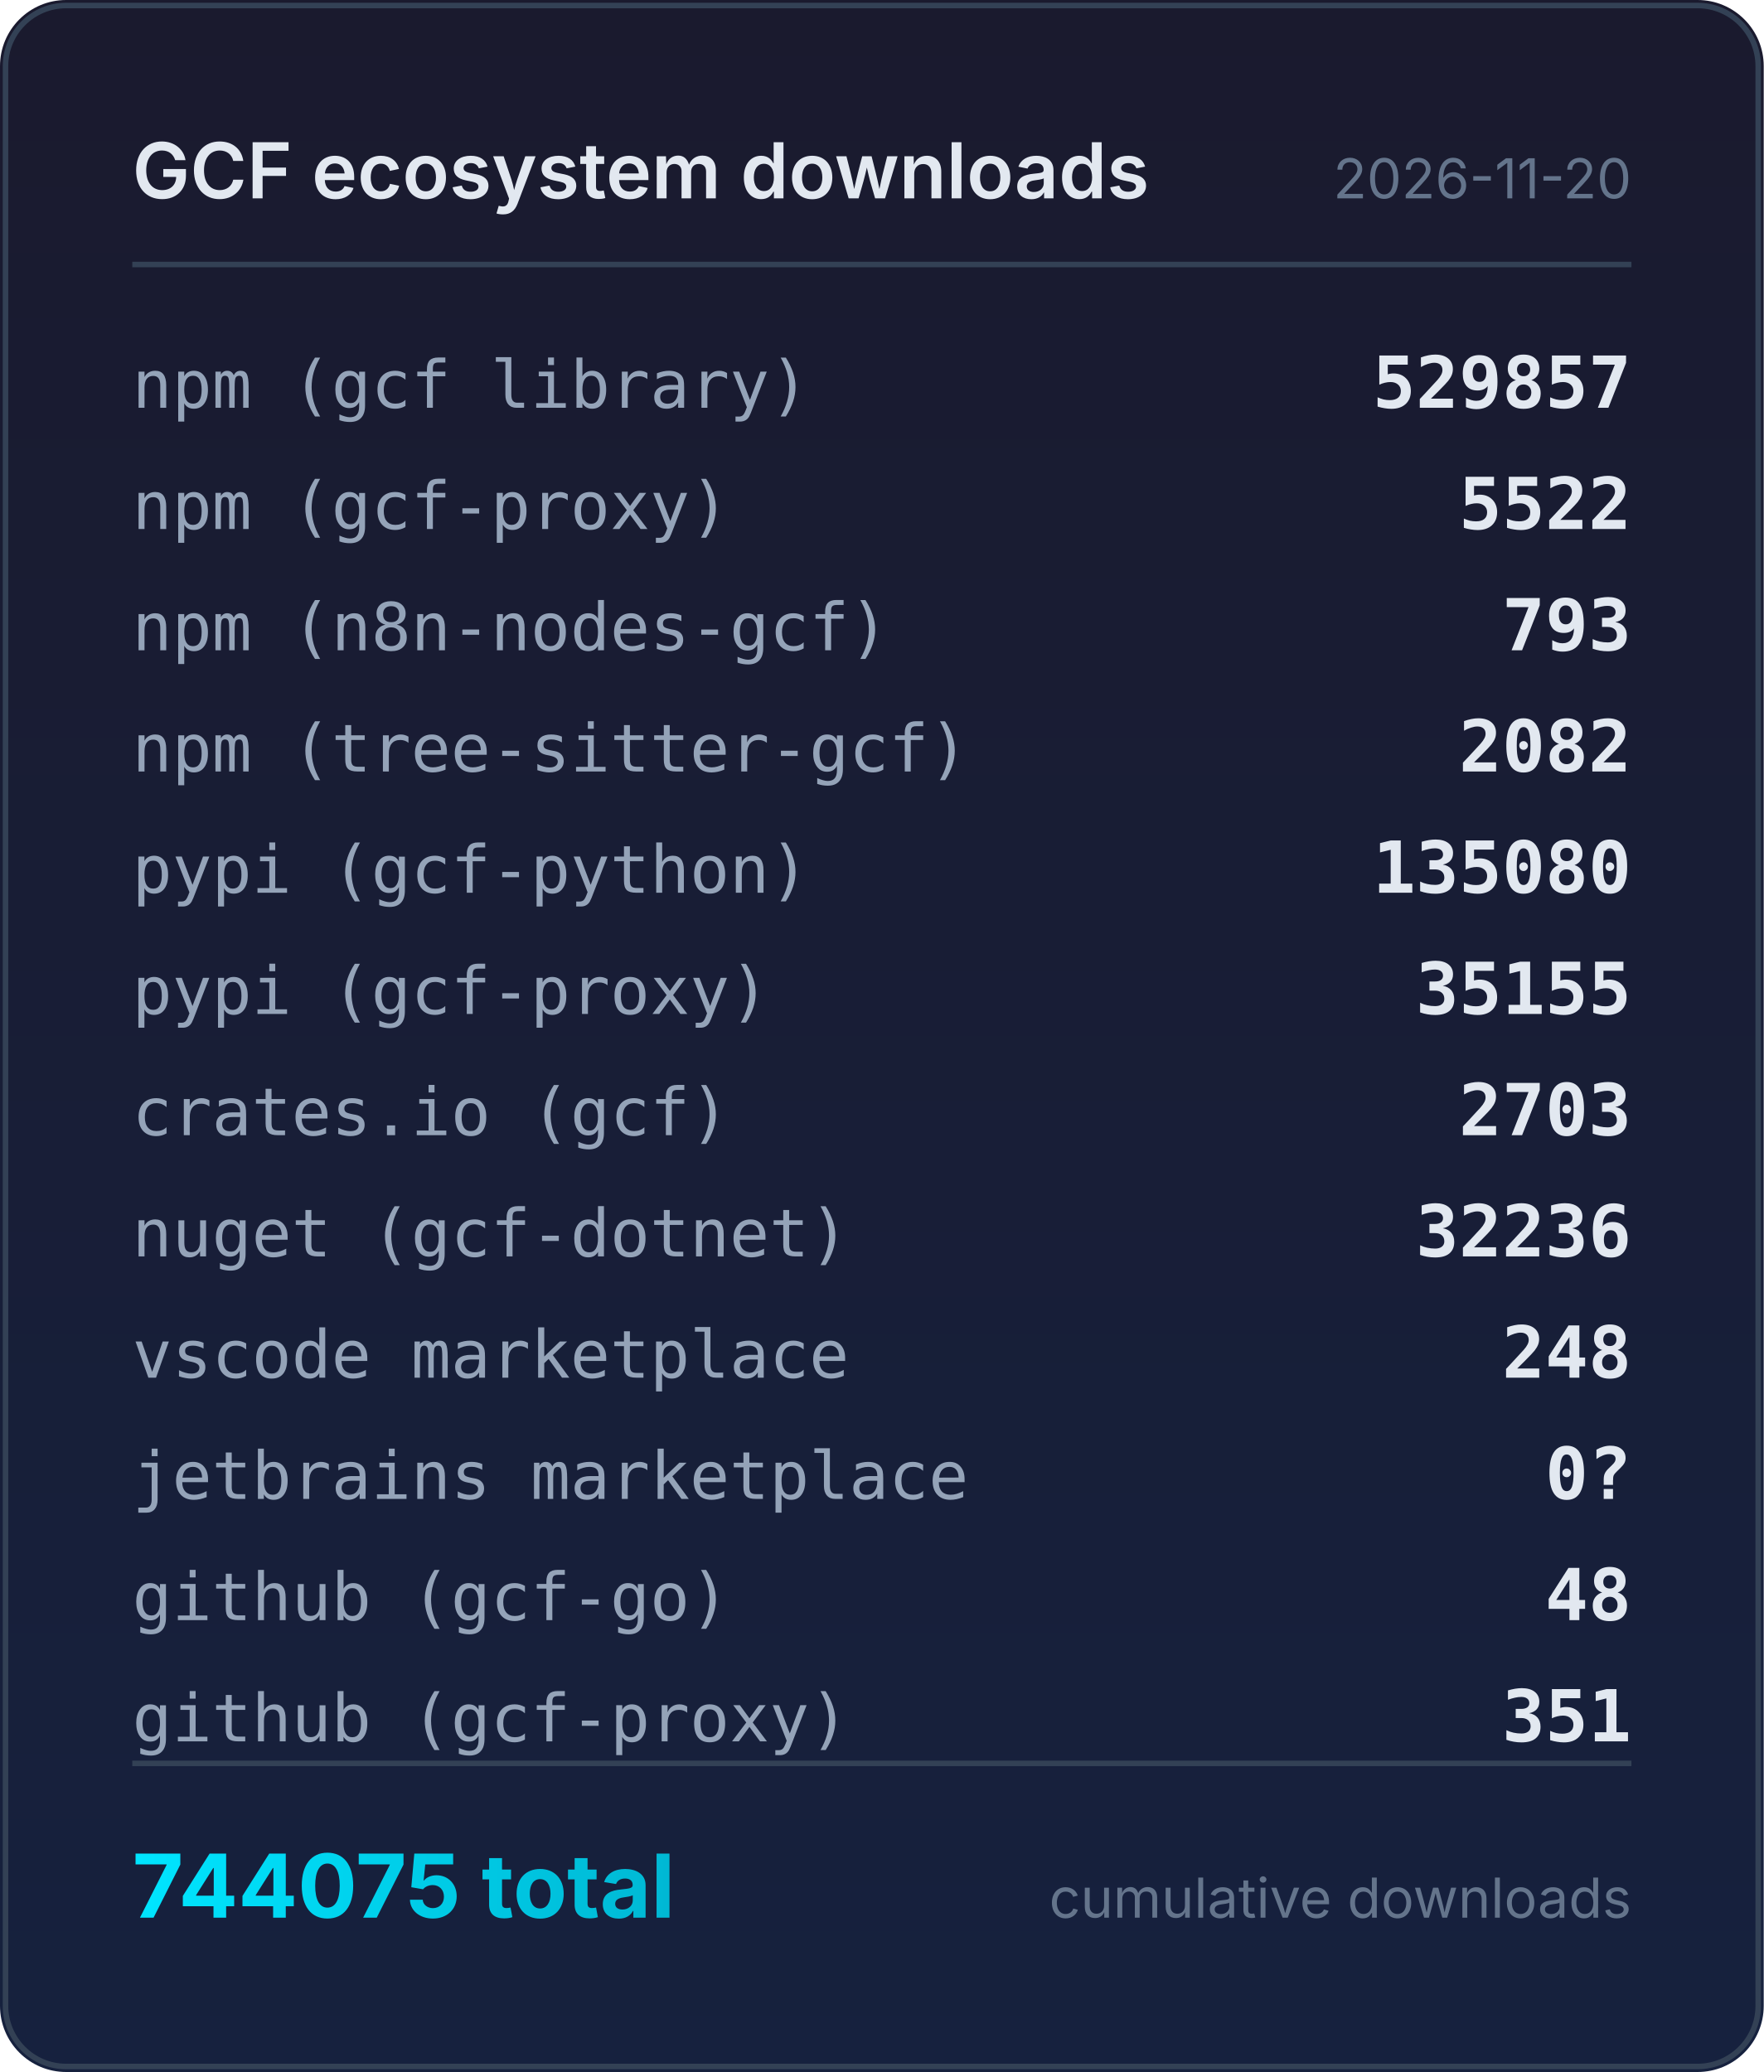
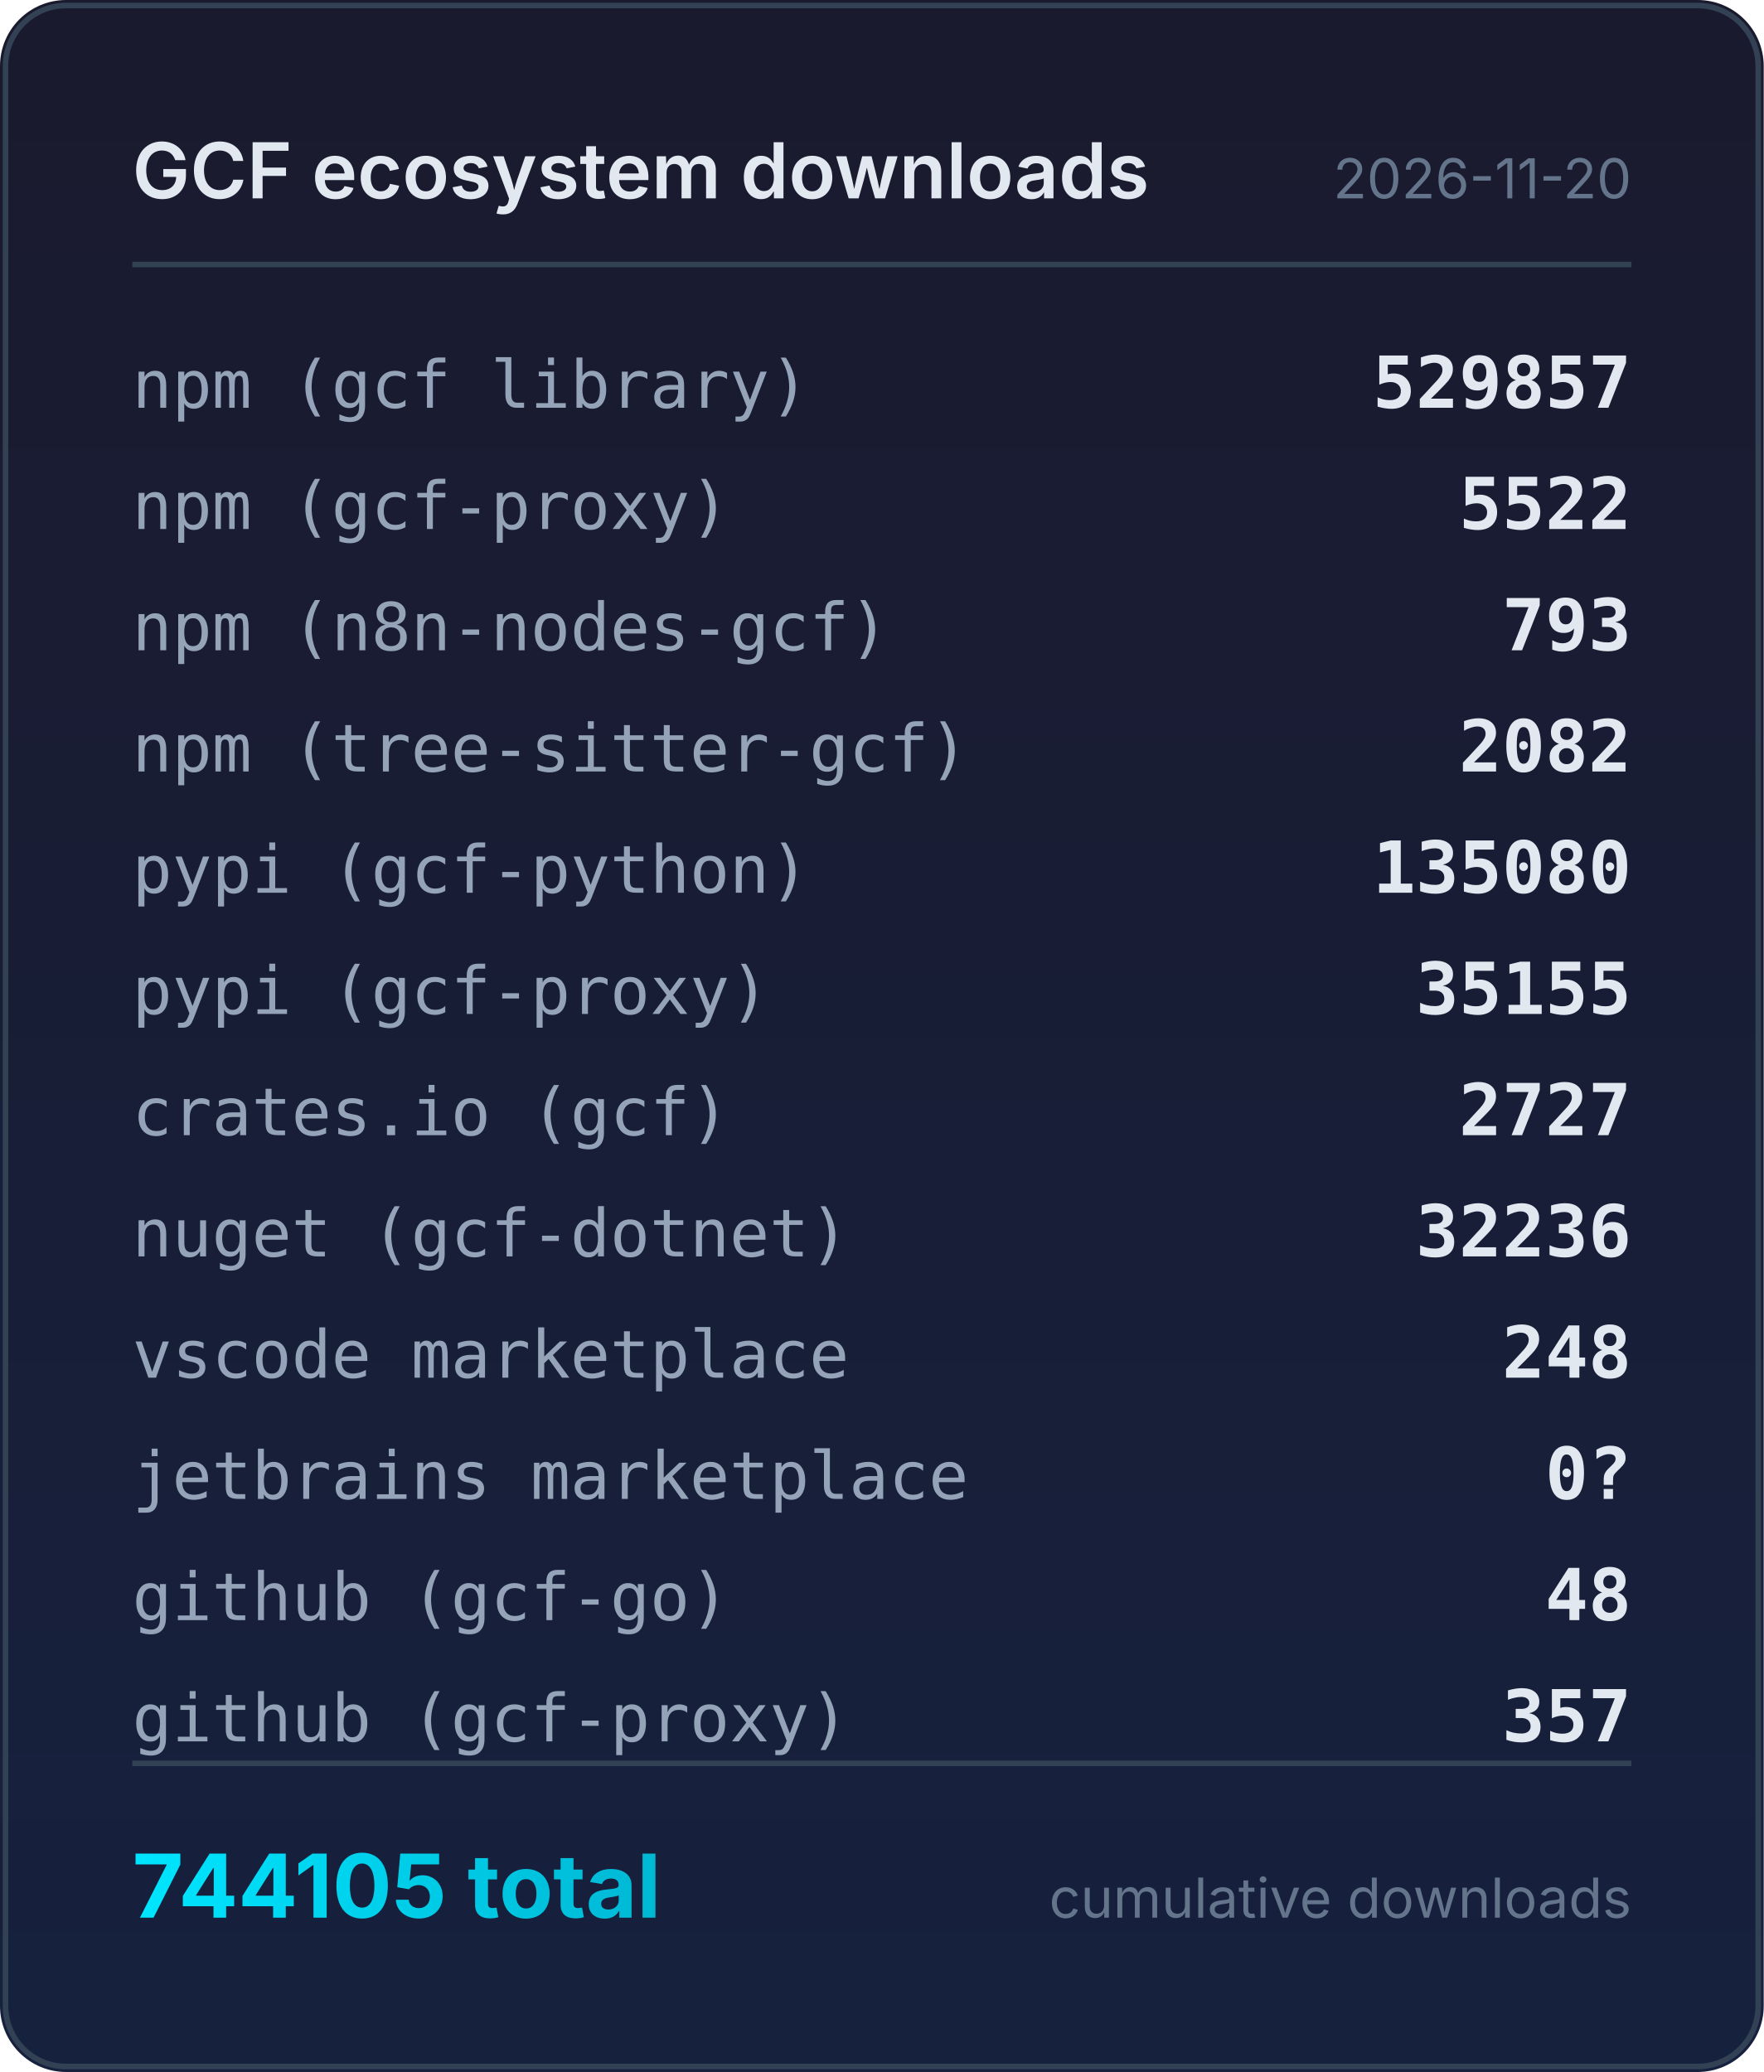
<svg xmlns="http://www.w3.org/2000/svg" width="320" height="376" viewBox="0 0 320 376">
  <defs>
    <linearGradient id="bg" x1="0" y1="0" x2="0" y2="1">
      <stop offset="0%" stop-color="#1a1a2e" />
      <stop offset="100%" stop-color="#16213e" />
    </linearGradient>
    <linearGradient id="accent" x1="0" y1="0" x2="1" y2="0">
      <stop offset="0%" stop-color="#00e5ff" />
      <stop offset="100%" stop-color="#00b8d4" />
    </linearGradient>
  </defs>
  <rect width="320" height="376" rx="12" fill="url(#bg)" />
  <rect x="1" y="1" width="318" height="374" rx="11" fill="none" stroke="#334155" stroke-width="1" />
  <text x="24" y="36" fill="#e2e8f0" font-family="system-ui,-apple-system,sans-serif" font-size="14" font-weight="600">GCF ecosystem downloads</text>
  <text x="296" y="36" fill="#64748b" font-family="system-ui,-apple-system,sans-serif" font-size="10" text-anchor="end">2026-11-20</text>
  <line x1="24" y1="48" x2="296" y2="48" stroke="#334155" stroke-width="1" />
  <text x="24" y="74" fill="#94a3b8" font-family="ui-monospace,monospace" font-size="12">npm (gcf library)</text>
  <text x="296" y="74" fill="#e2e8f0" font-family="ui-monospace,monospace" font-size="13" font-weight="600" text-anchor="end">529857</text>
  <text x="24" y="96" fill="#94a3b8" font-family="ui-monospace,monospace" font-size="12">npm (gcf-proxy)</text>
  <text x="296" y="96" fill="#e2e8f0" font-family="ui-monospace,monospace" font-size="13" font-weight="600" text-anchor="end">5522</text>
  <text x="24" y="118" fill="#94a3b8" font-family="ui-monospace,monospace" font-size="12">npm (n8n-nodes-gcf)</text>
  <text x="296" y="118" fill="#e2e8f0" font-family="ui-monospace,monospace" font-size="13" font-weight="600" text-anchor="end">793</text>
  <text x="24" y="140" fill="#94a3b8" font-family="ui-monospace,monospace" font-size="12">npm (tree-sitter-gcf)</text>
  <text x="296" y="140" fill="#e2e8f0" font-family="ui-monospace,monospace" font-size="13" font-weight="600" text-anchor="end">2082</text>
  <text x="24" y="162" fill="#94a3b8" font-family="ui-monospace,monospace" font-size="12">pypi (gcf-python)</text>
  <text x="296" y="162" fill="#e2e8f0" font-family="ui-monospace,monospace" font-size="13" font-weight="600" text-anchor="end">135080</text>
  <text x="24" y="184" fill="#94a3b8" font-family="ui-monospace,monospace" font-size="12">pypi (gcf-proxy)</text>
  <text x="296" y="184" fill="#e2e8f0" font-family="ui-monospace,monospace" font-size="13" font-weight="600" text-anchor="end">35155</text>
  <text x="24" y="206" fill="#94a3b8" font-family="ui-monospace,monospace" font-size="12">crates.io (gcf)</text>
-   <text x="296" y="206" fill="#e2e8f0" font-family="ui-monospace,monospace" font-size="13" font-weight="600" text-anchor="end">2703</text>
+   <text x="296" y="206" fill="#e2e8f0" font-family="ui-monospace,monospace" font-size="13" font-weight="600" text-anchor="end">2727</text>
  <text x="24" y="228" fill="#94a3b8" font-family="ui-monospace,monospace" font-size="12">nuget (gcf-dotnet)</text>
  <text x="296" y="228" fill="#e2e8f0" font-family="ui-monospace,monospace" font-size="13" font-weight="600" text-anchor="end">32236</text>
  <text x="24" y="250" fill="#94a3b8" font-family="ui-monospace,monospace" font-size="12">vscode marketplace</text>
  <text x="296" y="250" fill="#e2e8f0" font-family="ui-monospace,monospace" font-size="13" font-weight="600" text-anchor="end">248</text>
  <text x="24" y="272" fill="#94a3b8" font-family="ui-monospace,monospace" font-size="12">jetbrains marketplace</text>
  <text x="296" y="272" fill="#e2e8f0" font-family="ui-monospace,monospace" font-size="13" font-weight="600" text-anchor="end">0?</text>
  <text x="24" y="294" fill="#94a3b8" font-family="ui-monospace,monospace" font-size="12">github (gcf-go)</text>
  <text x="296" y="294" fill="#e2e8f0" font-family="ui-monospace,monospace" font-size="13" font-weight="600" text-anchor="end">48</text>
  <text x="24" y="316" fill="#94a3b8" font-family="ui-monospace,monospace" font-size="12">github (gcf-proxy)</text>
-   <text x="296" y="316" fill="#e2e8f0" font-family="ui-monospace,monospace" font-size="13" font-weight="600" text-anchor="end">351</text>
+   <text x="296" y="316" fill="#e2e8f0" font-family="ui-monospace,monospace" font-size="13" font-weight="600" text-anchor="end">357</text>
  <line x1="24" y1="320" x2="296" y2="320" stroke="#334155" stroke-width="1" />
-   <text x="24" y="348" fill="url(#accent)" font-family="system-ui,-apple-system,sans-serif" font-size="16" font-weight="700">744075 total</text>
+   <text x="24" y="348" fill="url(#accent)" font-family="system-ui,-apple-system,sans-serif" font-size="16" font-weight="700">744105 total</text>
  <text x="296" y="348" fill="#64748b" font-family="system-ui,-apple-system,sans-serif" font-size="10" text-anchor="end">cumulative downloads</text>
</svg>
